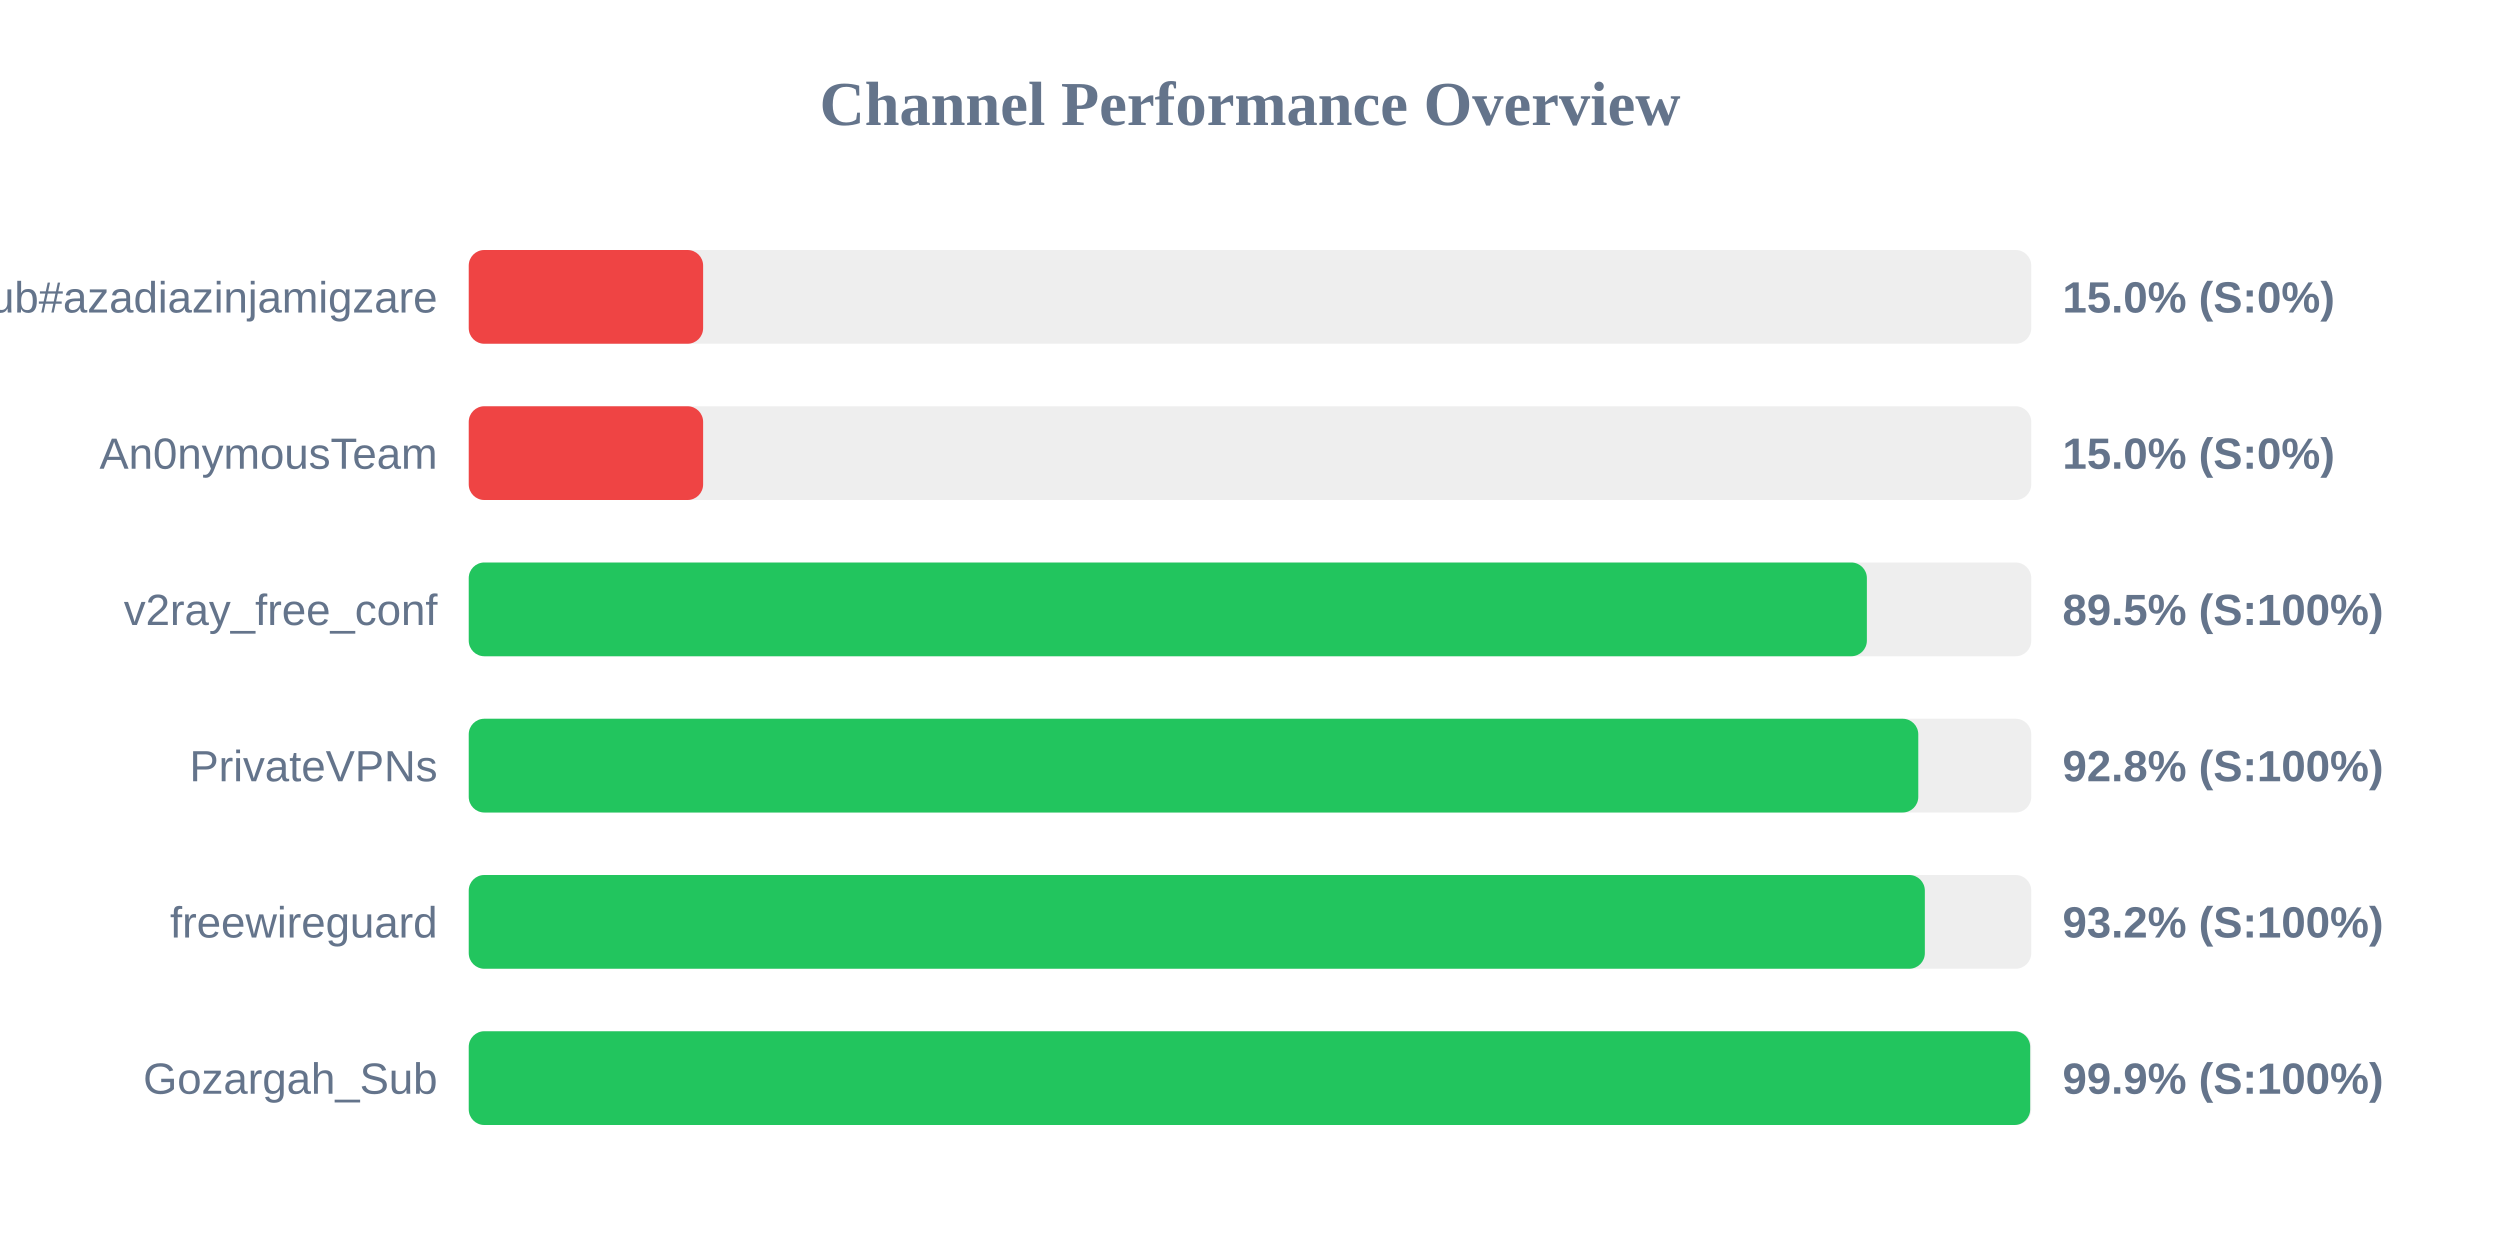
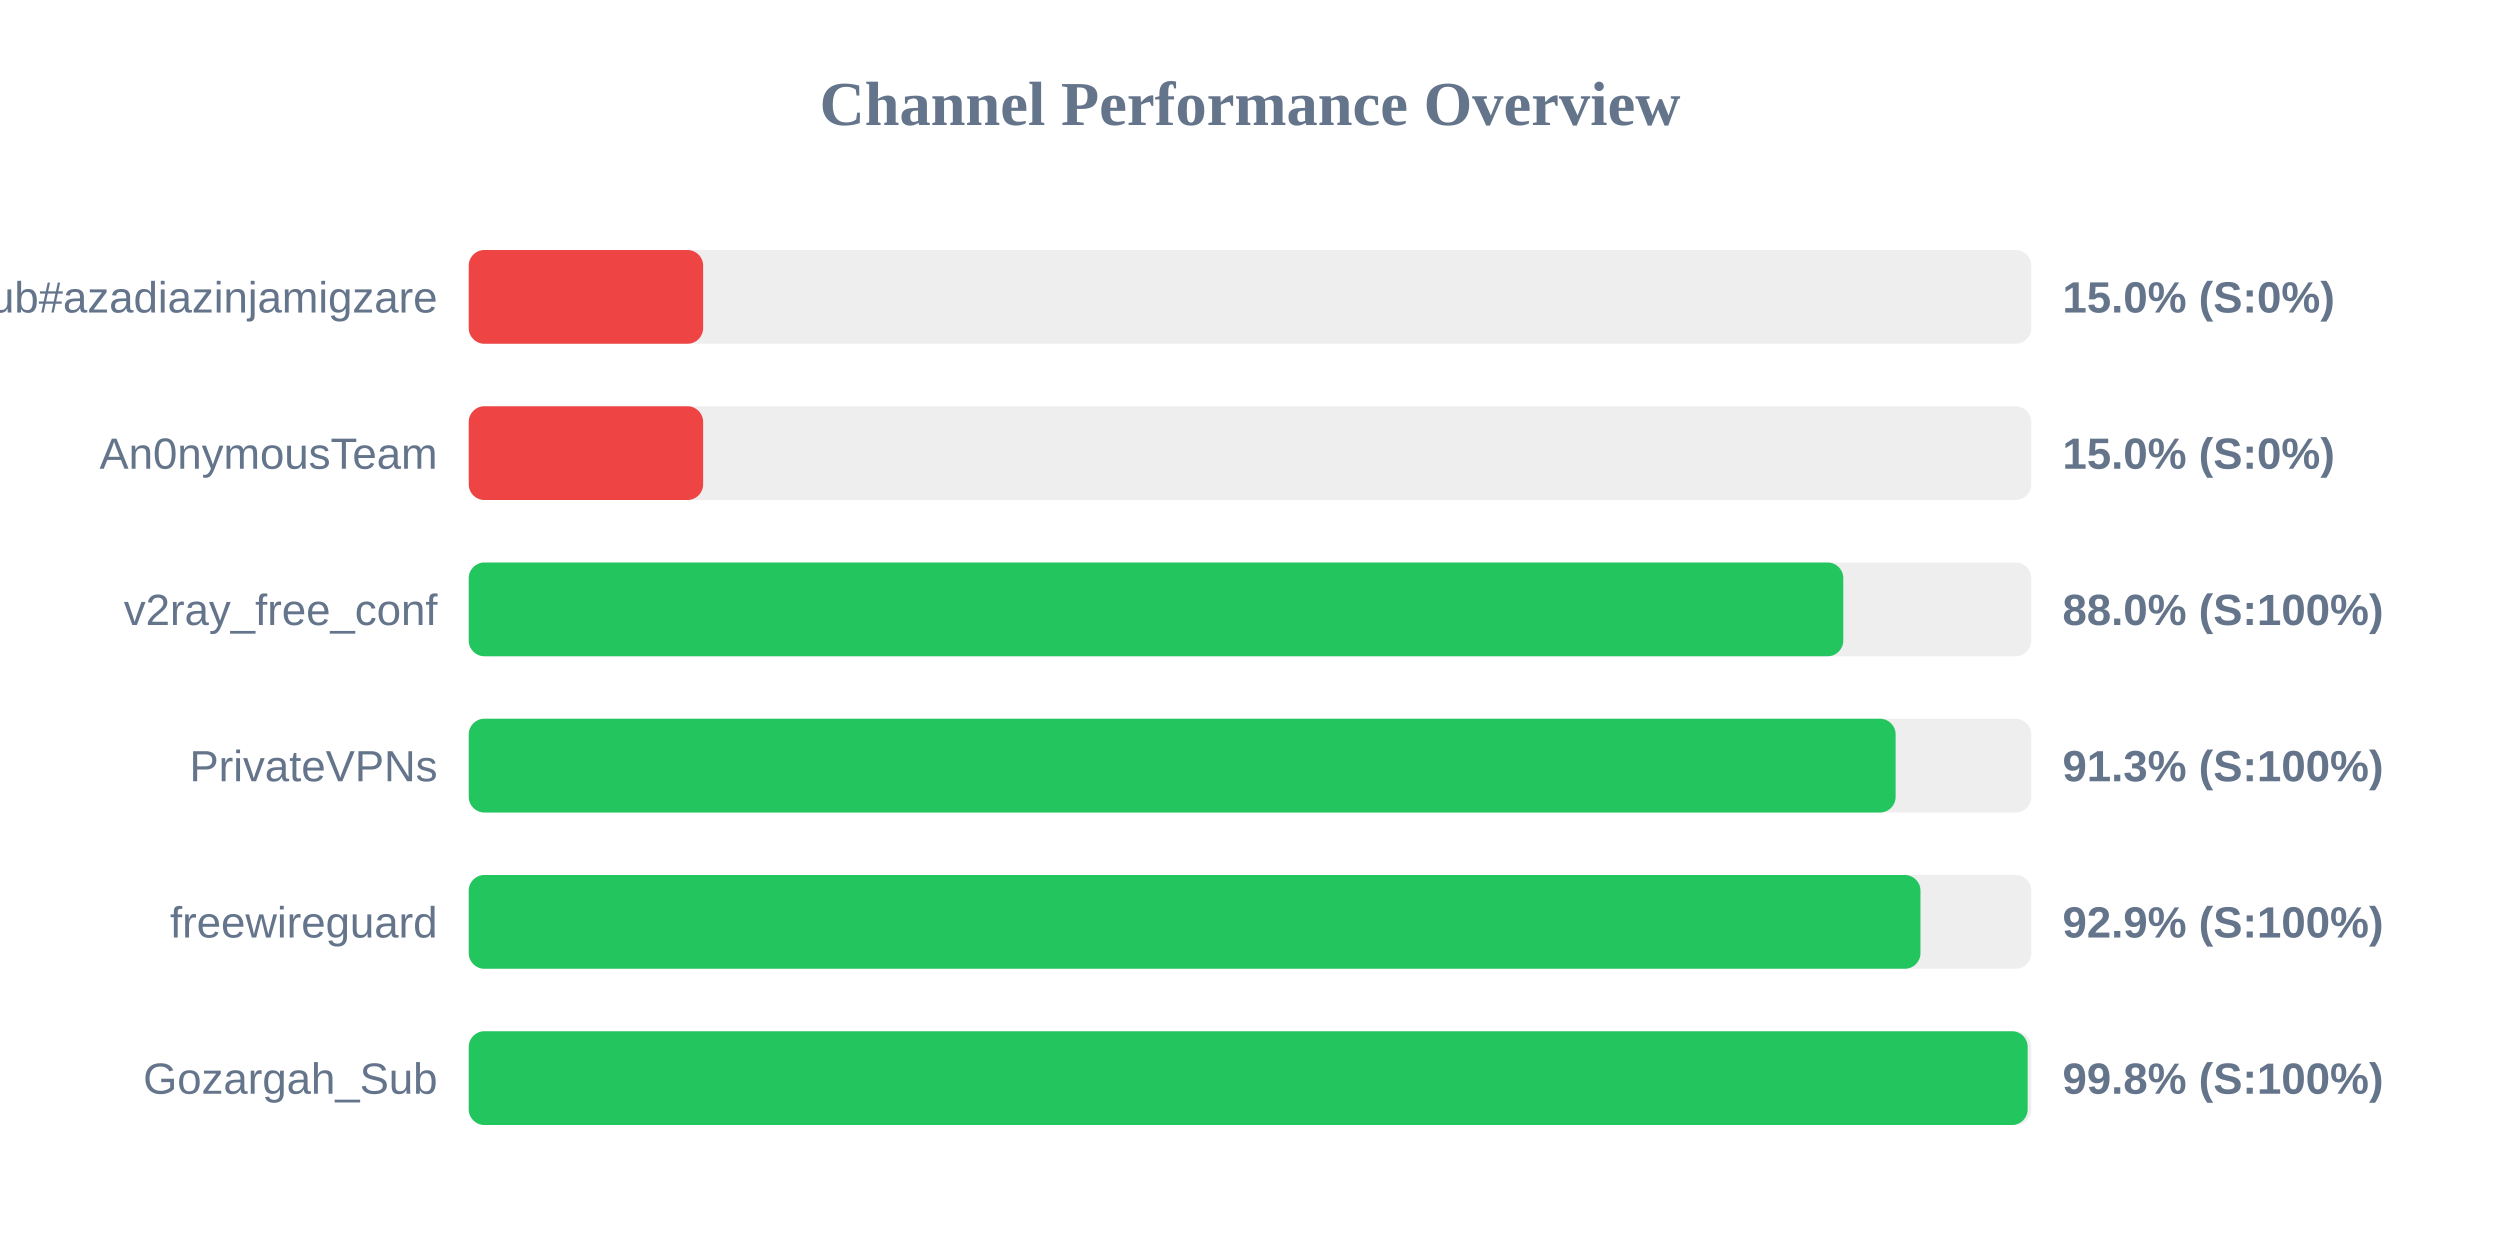
<svg xmlns="http://www.w3.org/2000/svg" width="800" height="400" version="1.1">
  <style>
        .row { font: 14px Arial; fill: #64748b; }
        .score { font: bold 14px Arial; fill: #64748b; }
    </style>
  <text x="400" y="40" text-anchor="middle" font-size="20px" font-weight="bold" fill="#64748b">Channel Performance Overview</text>
  <rect x="150" y="80" width="500" height="30" fill="#eee" rx="5" />
  <rect x="150" y="80" width="75.0" height="30" fill="#ef4444" rx="5" />
  <text x="140" y="100" text-anchor="end" class="row">Sub#azadiazinjamigzare</text>
  <text x="660" y="100" text-anchor="start" class="score">15.0% (S:0%)</text>
  <rect x="150" y="130" width="500" height="30" fill="#eee" rx="5" />
  <rect x="150" y="130" width="75.0" height="30" fill="#ef4444" rx="5" />
  <text x="140" y="150" text-anchor="end" class="row">An0nymousTeam</text>
  <text x="660" y="150" text-anchor="start" class="score">15.0% (S:0%)</text>
  <rect x="150" y="180" width="500" height="30" fill="#eee" rx="5" />
-   <rect x="150" y="180" width="447.4" height="30" fill="#22c55e" rx="5" />
+   <rect x="150" y="180" width="439.85" height="30" fill="#22c55e" rx="5" />
  <text x="140" y="200" text-anchor="end" class="row">v2ray_free_conf</text>
-   <text x="660" y="200" text-anchor="start" class="score">89.5% (S:100%)</text>
+   <text x="660" y="200" text-anchor="start" class="score">88.0% (S:100%)</text>
  <rect x="150" y="230" width="500" height="30" fill="#eee" rx="5" />
-   <rect x="150" y="230" width="463.85" height="30" fill="#22c55e" rx="5" />
+   <rect x="150" y="230" width="456.6" height="30" fill="#22c55e" rx="5" />
  <text x="140" y="250" text-anchor="end" class="row">PrivateVPNs</text>
-   <text x="660" y="250" text-anchor="start" class="score">92.8% (S:100%)</text>
+   <text x="660" y="250" text-anchor="start" class="score">91.3% (S:100%)</text>
  <rect x="150" y="280" width="500" height="30" fill="#eee" rx="5" />
-   <rect x="150" y="280" width="465.95" height="30" fill="#22c55e" rx="5" />
+   <rect x="150" y="280" width="464.55" height="30" fill="#22c55e" rx="5" />
  <text x="140" y="300" text-anchor="end" class="row">freewireguard</text>
-   <text x="660" y="300" text-anchor="start" class="score">93.2% (S:100%)</text>
+   <text x="660" y="300" text-anchor="start" class="score">92.9% (S:100%)</text>
  <rect x="150" y="330" width="500" height="30" fill="#eee" rx="5" />
-   <rect x="150" y="330" width="499.65" height="30" fill="#22c55e" rx="5" />
+   <rect x="150" y="330" width="498.85" height="30" fill="#22c55e" rx="5" />
  <text x="140" y="350" text-anchor="end" class="row">Gozargah_Sub</text>
-   <text x="660" y="350" text-anchor="start" class="score">99.9% (S:100%)</text>
+   <text x="660" y="350" text-anchor="start" class="score">99.8% (S:100%)</text>
</svg>
